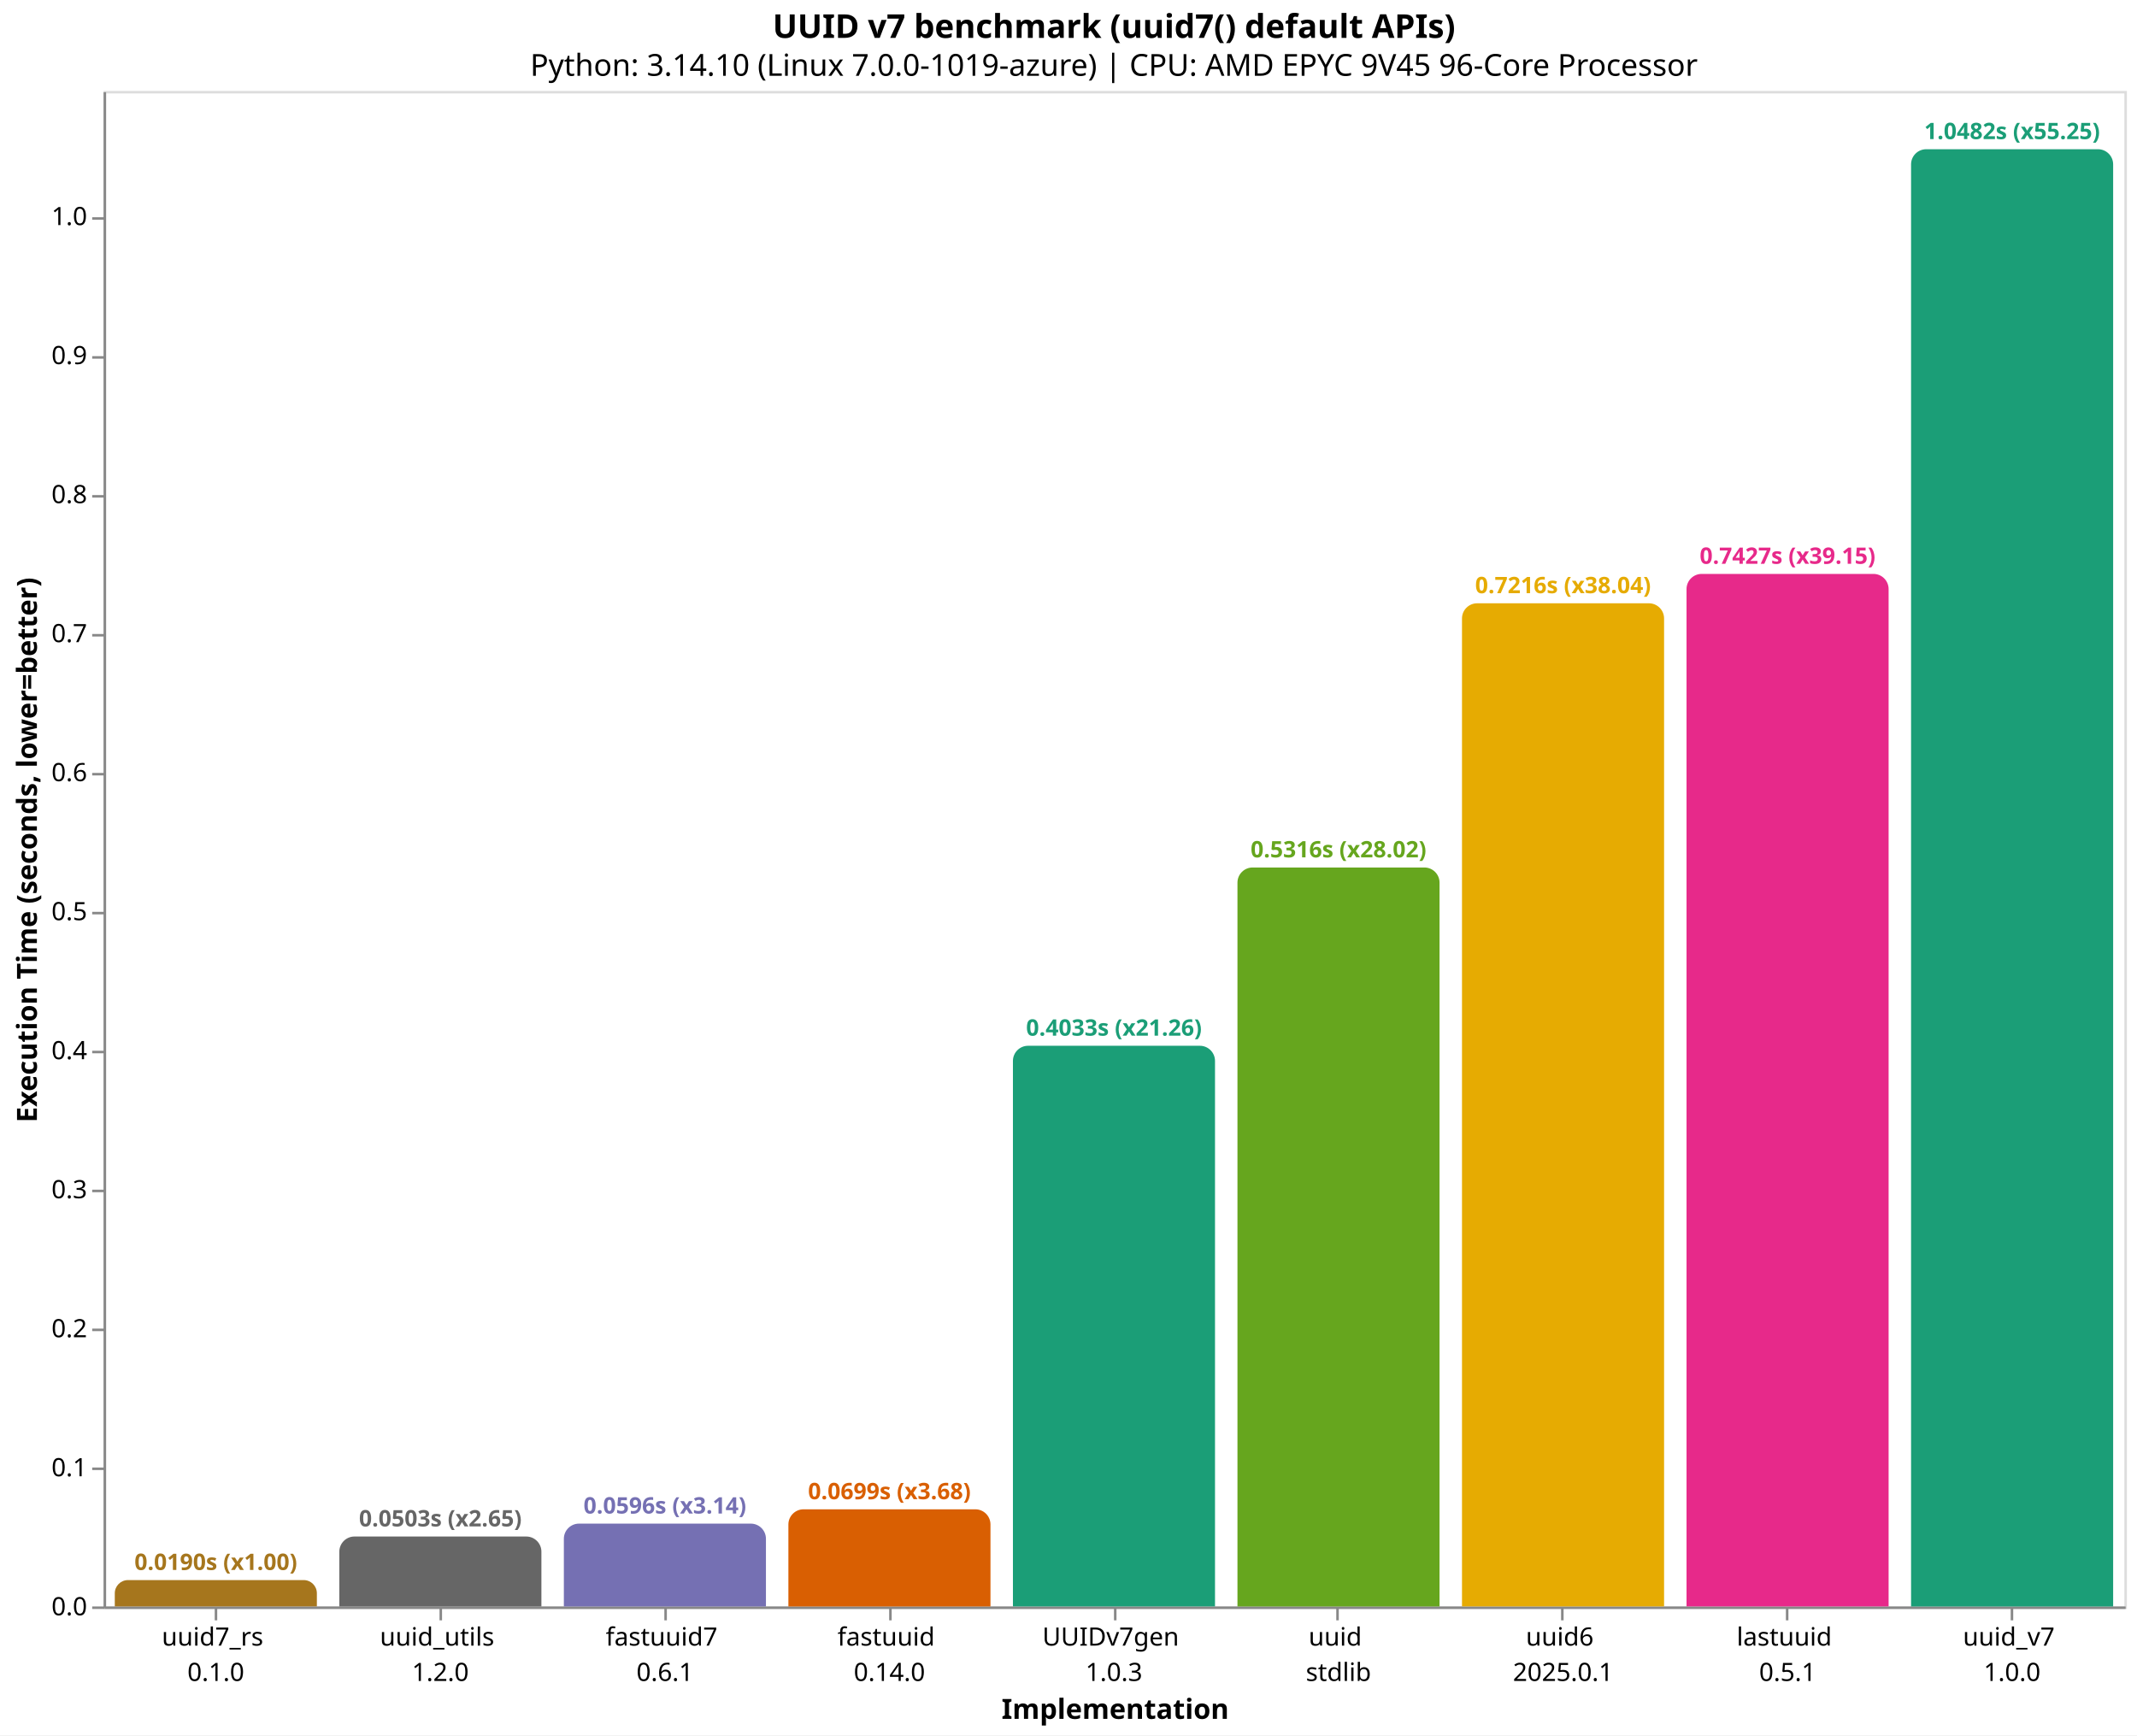
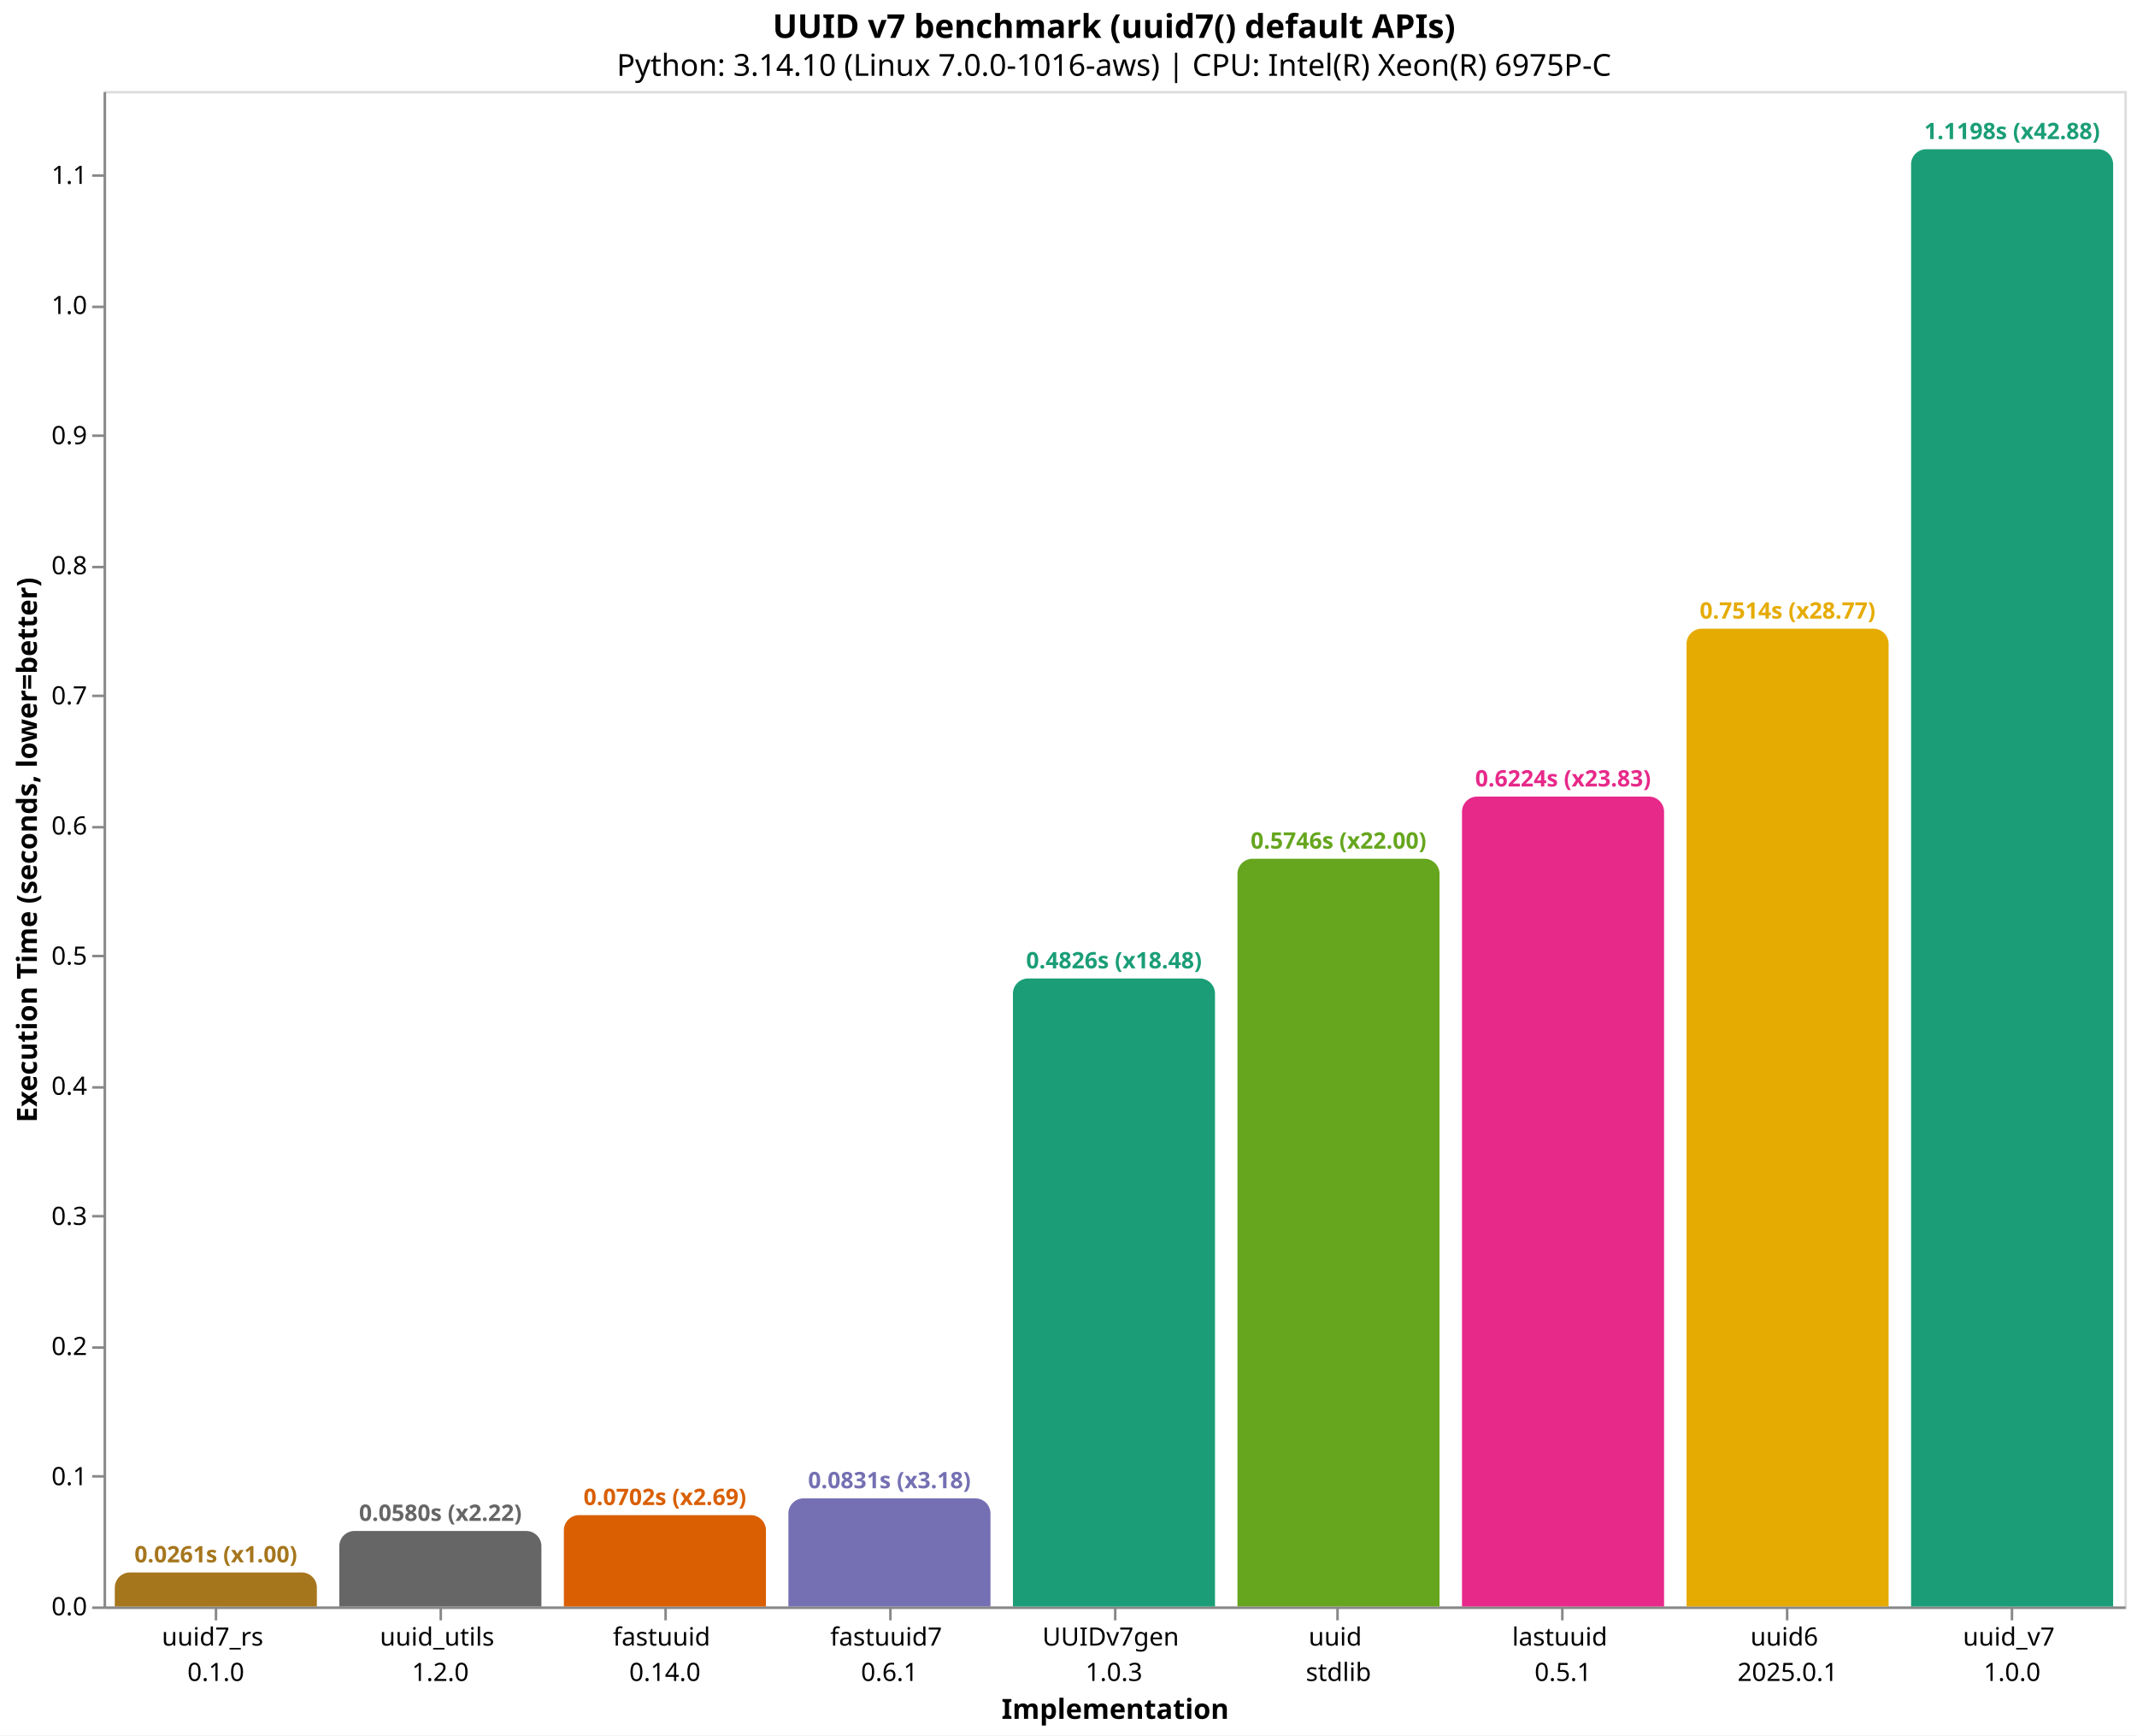
<svg xmlns="http://www.w3.org/2000/svg" version="1.1" class="marks" width="846" height="687" viewBox="0 0 846 687">
  <rect width="846" height="687" fill="white" />
  <g fill="none" stroke-miterlimit="10" transform="translate(41,36)">
    <g class="mark-group role-frame root" role="graphics-object" aria-roledescription="group mark container">
      <g transform="translate(0,0)">
        <path class="background" aria-hidden="true" d="M0.5,0.5h800v600h-800Z" stroke="#ddd" />
        <g>
-           <g class="mark-group role-axis" role="graphics-symbol" aria-roledescription="axis" aria-label="X-axis titled 'Implementation' for a discrete scale with 9 values: uuid7_rs&#10;0.1.0, uuid_utils&#10;1.2.0, fastuuid7&#10;0.6.1, fastuuid&#10;0.14.0, UUIDv7gen&#10;1.0.3, ending with uuid_v7&#10;1.0.0">
+           <g class="mark-group role-axis" role="graphics-symbol" aria-roledescription="axis" aria-label="X-axis titled 'Implementation' for a discrete scale with 9 values: uuid7_rs&#10;0.1.0, uuid_utils&#10;1.2.0, fastuuid&#10;0.14.0, fastuuid7&#10;0.6.1, UUIDv7gen&#10;1.0.3, ending with uuid_v7&#10;1.0.0">
            <g transform="translate(0.5,600.5)">
              <path class="background" aria-hidden="true" d="M0,0h0v0h0Z" pointer-events="none" />
              <g>
                <g class="mark-rule role-axis-tick" pointer-events="none">
                  <line transform="translate(44,0)" x2="0" y2="5" stroke="#888" stroke-width="1" opacity="1" />
                  <line transform="translate(133,0)" x2="0" y2="5" stroke="#888" stroke-width="1" opacity="1" />
                  <line transform="translate(222,0)" x2="0" y2="5" stroke="#888" stroke-width="1" opacity="1" />
                  <line transform="translate(311,0)" x2="0" y2="5" stroke="#888" stroke-width="1" opacity="1" />
                  <line transform="translate(400,0)" x2="0" y2="5" stroke="#888" stroke-width="1" opacity="1" />
                  <line transform="translate(488,0)" x2="0" y2="5" stroke="#888" stroke-width="1" opacity="1" />
                  <line transform="translate(577,0)" x2="0" y2="5" stroke="#888" stroke-width="1" opacity="1" />
                  <line transform="translate(666,0)" x2="0" y2="5" stroke="#888" stroke-width="1" opacity="1" />
                  <line transform="translate(755,0)" x2="0" y2="5" stroke="#888" stroke-width="1" opacity="1" />
                </g>
                <g class="mark-text role-axis-label" pointer-events="none">
                  <text text-anchor="middle" transform="translate(43.94444,15)" font-family="sans-serif" font-size="10px" fill="#000" opacity="1">
                    <tspan>uuid7_rs</tspan>
                    <tspan x="0" dy="14">0.1.0</tspan>
                  </text>
                  <text text-anchor="middle" transform="translate(132.8333,15)" font-family="sans-serif" font-size="10px" fill="#000" opacity="1">
                    <tspan>uuid_utils</tspan>
                    <tspan x="0" dy="14">1.2.0</tspan>
                  </text>
                  <text text-anchor="middle" transform="translate(221.7222,15)" font-family="sans-serif" font-size="10px" fill="#000" opacity="1">
+                     <tspan>fastuuid</tspan>
+                     <tspan x="0" dy="14">0.14.0</tspan>
+                   </text>
+                   <text text-anchor="middle" transform="translate(310.6111,15)" font-family="sans-serif" font-size="10px" fill="#000" opacity="1">
                    <tspan>fastuuid7</tspan>
                    <tspan x="0" dy="14">0.6.1</tspan>
-                   </text>
-                   <text text-anchor="middle" transform="translate(310.6111,15)" font-family="sans-serif" font-size="10px" fill="#000" opacity="1">
-                     <tspan>fastuuid</tspan>
-                     <tspan x="0" dy="14">0.14.0</tspan>
                  </text>
                  <text text-anchor="middle" transform="translate(399.5,15)" font-family="sans-serif" font-size="10px" fill="#000" opacity="1">
                    <tspan>UUIDv7gen</tspan>
                    <tspan x="0" dy="14">1.0.3</tspan>
                  </text>
                  <text text-anchor="middle" transform="translate(488.3889,15)" font-family="sans-serif" font-size="10px" fill="#000" opacity="1">
                    <tspan>uuid</tspan>
                    <tspan x="0" dy="14">stdlib</tspan>
                  </text>
                  <text text-anchor="middle" transform="translate(577.2778,15)" font-family="sans-serif" font-size="10px" fill="#000" opacity="1">
+                     <tspan>lastuuid</tspan>
+                     <tspan x="0" dy="14">0.5.1</tspan>
+                   </text>
+                   <text text-anchor="middle" transform="translate(666.1667,15)" font-family="sans-serif" font-size="10px" fill="#000" opacity="1">
                    <tspan>uuid6</tspan>
                    <tspan x="0" dy="14">2025.0.1</tspan>
-                   </text>
-                   <text text-anchor="middle" transform="translate(666.1667,15)" font-family="sans-serif" font-size="10px" fill="#000" opacity="1">
-                     <tspan>lastuuid</tspan>
-                     <tspan x="0" dy="14">0.5.1</tspan>
                  </text>
                  <text text-anchor="middle" transform="translate(755.0556,15)" font-family="sans-serif" font-size="10px" fill="#000" opacity="1">
                    <tspan>uuid_v7</tspan>
                    <tspan x="0" dy="14">1.0.0</tspan>
                  </text>
                </g>
                <g class="mark-rule role-axis-domain" pointer-events="none">
                  <line transform="translate(0,0)" x2="800" y2="0" stroke="#888" stroke-width="1" opacity="1" />
                </g>
                <g class="mark-text role-axis-title" pointer-events="none">
                  <text text-anchor="middle" transform="translate(400,44)" font-family="sans-serif" font-size="11px" font-weight="bold" fill="#000" opacity="1">Implementation</text>
                </g>
              </g>
              <path class="foreground" aria-hidden="true" d="" pointer-events="none" display="none" />
            </g>
          </g>
-           <g class="mark-group role-axis" role="graphics-symbol" aria-roledescription="axis" aria-label="Y-axis titled 'Execution Time (seconds, lower=better)' for a linear scale with values from 0.0 to 1.1">
+           <g class="mark-group role-axis" role="graphics-symbol" aria-roledescription="axis" aria-label="Y-axis titled 'Execution Time (seconds, lower=better)' for a linear scale with values from 0.0 to 1.2">
            <g transform="translate(0.5,0.5)">
              <path class="background" aria-hidden="true" d="M0,0h0v0h0Z" pointer-events="none" />
              <g>
                <g class="mark-rule role-axis-tick" pointer-events="none">
                  <line transform="translate(0,600)" x2="-5" y2="0" stroke="#888" stroke-width="1" opacity="1" />
-                   <line transform="translate(0,545)" x2="-5" y2="0" stroke="#888" stroke-width="1" opacity="1" />
-                   <line transform="translate(0,490)" x2="-5" y2="0" stroke="#888" stroke-width="1" opacity="1" />
-                   <line transform="translate(0,435)" x2="-5" y2="0" stroke="#888" stroke-width="1" opacity="1" />
-                   <line transform="translate(0,380)" x2="-5" y2="0" stroke="#888" stroke-width="1" opacity="1" />
-                   <line transform="translate(0,325)" x2="-5" y2="0" stroke="#888" stroke-width="1" opacity="1" />
-                   <line transform="translate(0,270)" x2="-5" y2="0" stroke="#888" stroke-width="1" opacity="1" />
-                   <line transform="translate(0,215)" x2="-5" y2="0" stroke="#888" stroke-width="1" opacity="1" />
-                   <line transform="translate(0,160)" x2="-5" y2="0" stroke="#888" stroke-width="1" opacity="1" />
-                   <line transform="translate(0,105)" x2="-5" y2="0" stroke="#888" stroke-width="1" opacity="1" />
-                   <line transform="translate(0,50)" x2="-5" y2="0" stroke="#888" stroke-width="1" opacity="1" />
+                   <line transform="translate(0,548)" x2="-5" y2="0" stroke="#888" stroke-width="1" opacity="1" />
+                   <line transform="translate(0,497)" x2="-5" y2="0" stroke="#888" stroke-width="1" opacity="1" />
+                   <line transform="translate(0,445)" x2="-5" y2="0" stroke="#888" stroke-width="1" opacity="1" />
+                   <line transform="translate(0,394)" x2="-5" y2="0" stroke="#888" stroke-width="1" opacity="1" />
+                   <line transform="translate(0,342)" x2="-5" y2="0" stroke="#888" stroke-width="1" opacity="1" />
+                   <line transform="translate(0,291)" x2="-5" y2="0" stroke="#888" stroke-width="1" opacity="1" />
+                   <line transform="translate(0,239)" x2="-5" y2="0" stroke="#888" stroke-width="1" opacity="1" />
+                   <line transform="translate(0,188)" x2="-5" y2="0" stroke="#888" stroke-width="1" opacity="1" />
+                   <line transform="translate(0,136)" x2="-5" y2="0" stroke="#888" stroke-width="1" opacity="1" />
+                   <line transform="translate(0,85)" x2="-5" y2="0" stroke="#888" stroke-width="1" opacity="1" />
+                   <line transform="translate(0,33)" x2="-5" y2="0" stroke="#888" stroke-width="1" opacity="1" />
                </g>
                <g class="mark-text role-axis-label" pointer-events="none">
                  <text text-anchor="end" transform="translate(-7,603)" font-family="sans-serif" font-size="10px" fill="#000" opacity="1">0.0</text>
-                   <text text-anchor="end" transform="translate(-7,547.9618)" font-family="sans-serif" font-size="10px" fill="#000" opacity="1">0.1</text>
-                   <text text-anchor="end" transform="translate(-7,492.9237)" font-family="sans-serif" font-size="10px" fill="#000" opacity="1">0.2</text>
-                   <text text-anchor="end" transform="translate(-7,437.8855)" font-family="sans-serif" font-size="10px" fill="#000" opacity="1">0.3</text>
-                   <text text-anchor="end" transform="translate(-7,382.8473)" font-family="sans-serif" font-size="10px" fill="#000" opacity="1">0.4</text>
-                   <text text-anchor="end" transform="translate(-7,327.8092)" font-family="sans-serif" font-size="10px" fill="#000" opacity="1">0.5</text>
-                   <text text-anchor="end" transform="translate(-7,272.771)" font-family="sans-serif" font-size="10px" fill="#000" opacity="1">0.6</text>
-                   <text text-anchor="end" transform="translate(-7,217.7328)" font-family="sans-serif" font-size="10px" fill="#000" opacity="1">0.7</text>
-                   <text text-anchor="end" transform="translate(-7,162.6947)" font-family="sans-serif" font-size="10px" fill="#000" opacity="1">0.8</text>
-                   <text text-anchor="end" transform="translate(-7,107.6565)" font-family="sans-serif" font-size="10px" fill="#000" opacity="1">0.9</text>
-                   <text text-anchor="end" transform="translate(-7,52.61833)" font-family="sans-serif" font-size="10px" fill="#000" opacity="1">1.0</text>
+                   <text text-anchor="end" transform="translate(-7,551.4818)" font-family="sans-serif" font-size="10px" fill="#000" opacity="1">0.1</text>
+                   <text text-anchor="end" transform="translate(-7,499.9635)" font-family="sans-serif" font-size="10px" fill="#000" opacity="1">0.2</text>
+                   <text text-anchor="end" transform="translate(-7,448.4453)" font-family="sans-serif" font-size="10px" fill="#000" opacity="1">0.3</text>
+                   <text text-anchor="end" transform="translate(-7,396.927)" font-family="sans-serif" font-size="10px" fill="#000" opacity="1">0.4</text>
+                   <text text-anchor="end" transform="translate(-7,345.4088)" font-family="sans-serif" font-size="10px" fill="#000" opacity="1">0.5</text>
+                   <text text-anchor="end" transform="translate(-7,293.8905)" font-family="sans-serif" font-size="10px" fill="#000" opacity="1">0.6</text>
+                   <text text-anchor="end" transform="translate(-7,242.3723)" font-family="sans-serif" font-size="10px" fill="#000" opacity="1">0.7</text>
+                   <text text-anchor="end" transform="translate(-7,190.8541)" font-family="sans-serif" font-size="10px" fill="#000" opacity="1">0.8</text>
+                   <text text-anchor="end" transform="translate(-7,139.3358)" font-family="sans-serif" font-size="10px" fill="#000" opacity="1">0.9</text>
+                   <text text-anchor="end" transform="translate(-7,87.81758)" font-family="sans-serif" font-size="10px" fill="#000" opacity="1">1.0</text>
+                   <text text-anchor="end" transform="translate(-7,36.29934)" font-family="sans-serif" font-size="10px" fill="#000" opacity="1">1.1</text>
                </g>
                <g class="mark-rule role-axis-domain" pointer-events="none">
                  <line transform="translate(0,600)" x2="0" y2="-600" stroke="#888" stroke-width="1" opacity="1" />
                </g>
                <g class="mark-text role-axis-title" pointer-events="none">
                  <text text-anchor="middle" transform="translate(-24.90137,300) rotate(-90) translate(0,-2)" font-family="sans-serif" font-size="11px" font-weight="bold" fill="#000" opacity="1">Execution Time (seconds, lower=better)</text>
                </g>
              </g>
              <path class="foreground" aria-hidden="true" d="" pointer-events="none" display="none" />
            </g>
          </g>
          <g class="mark-group role-scope" role="graphics-object" aria-roledescription="group mark container">
-             <g transform="translate(4.444444,589.5586)">
-               <path class="background" aria-hidden="true" d="M5.221,0L74.779,0C77.661,0,80,2.339,80,5.221L80,10.441C80,10.441,80,10.441,80,10.441L0,10.441C0,10.441,0,10.441,0,10.441L0,5.221C0,2.339,2.339,0,5.221,0Z" />
+             <g transform="translate(4.444444,586.5453)">
+               <path class="background" aria-hidden="true" d="M6,0L74,0C77.311,0,80,2.689,80,6L80,13.455C80,13.455,80,13.455,80,13.455L0,13.455C0,13.455,0,13.455,0,13.455L0,6C0,2.689,2.689,0,6,0Z" />
              <g clip-path="url(#clip1)">
                <g class="mark-group role-scope" role="graphics-object" aria-roledescription="group mark container">
-                   <g transform="translate(0,-589.5586)">
-                     <path class="background" aria-hidden="true" d="M0,0h80v0h-80Z" />
-                     <g>
-                       <g class="mark-rect role-mark layer_0_marks" role="graphics-object" aria-roledescription="rect mark container">
-                         <path aria-label="Implementation: uuid7_rs&#10;0.1.0; Execution Time (seconds, lower=better): 0.018971233; implementation: uuid7_rs; Execution Time (s): 0.0190; Slowdown: 1.00" role="graphics-symbol" aria-roledescription="bar" d="M0,589.559h80v10.441h-80Z" fill="#a6761d" />
-                       </g>
-                     </g>
-                     <path class="foreground" aria-hidden="true" d="" display="none" />
-                   </g>
-                 </g>
-               </g>
-               <path class="foreground" aria-hidden="true" d="" display="none" />
-             </g>
-             <g transform="translate(93.33333,572.3121)">
-               <path class="background" aria-hidden="true" d="M6,0L74,0C77.311,0,80,2.689,80,6L80,27.688C80,27.688,80,27.688,80,27.688L0,27.688C0,27.688,0,27.688,0,27.688L0,6C0,2.689,2.689,0,6,0Z" />
+                   <g transform="translate(0,-586.5453)">
+                     <path class="background" aria-hidden="true" d="M0,0h80v0h-80Z" />
+                     <g>
+                       <g class="mark-rect role-mark layer_0_marks" role="graphics-object" aria-roledescription="rect mark container">
+                         <path aria-label="Implementation: uuid7_rs&#10;0.1.0; Execution Time (seconds, lower=better): 0.026116314; implementation: uuid7_rs; Execution Time (s): 0.0261; Slowdown: 1.00" role="graphics-symbol" aria-roledescription="bar" d="M0,586.545h80v13.455h-80Z" fill="#a6761d" />
+                       </g>
+                     </g>
+                     <path class="foreground" aria-hidden="true" d="" display="none" />
+                   </g>
+                 </g>
+               </g>
+               <path class="foreground" aria-hidden="true" d="" display="none" />
+             </g>
+             <g transform="translate(93.33333,570.1242)">
+               <path class="background" aria-hidden="true" d="M6,0L74,0C77.311,0,80,2.689,80,6L80,29.876C80,29.876,80,29.876,80,29.876L0,29.876C0,29.876,0,29.876,0,29.876L0,6C0,2.689,2.689,0,6,0Z" />
              <g clip-path="url(#clip2)">
                <g class="mark-group role-scope" role="graphics-object" aria-roledescription="group mark container">
-                   <g transform="translate(0,-572.3121)">
-                     <path class="background" aria-hidden="true" d="M0,0h80v0h-80Z" />
-                     <g>
-                       <g class="mark-rect role-mark layer_0_marks" role="graphics-object" aria-roledescription="rect mark container">
-                         <path aria-label="Implementation: uuid_utils&#10;1.2.0; Execution Time (seconds, lower=better): 0.050306683; implementation: uuid_utils; Execution Time (s): 0.0503; Slowdown: 2.65" role="graphics-symbol" aria-roledescription="bar" d="M0,572.312h80v27.688h-80Z" fill="#666666" />
-                       </g>
-                     </g>
-                     <path class="foreground" aria-hidden="true" d="" display="none" />
-                   </g>
-                 </g>
-               </g>
-               <path class="foreground" aria-hidden="true" d="" display="none" />
-             </g>
-             <g transform="translate(182.2222,567.2098)">
-               <path class="background" aria-hidden="true" d="M6,0L74,0C77.311,0,80,2.689,80,6L80,32.79C80,32.79,80,32.79,80,32.79L0,32.79C0,32.79,0,32.79,0,32.79L0,6C0,2.689,2.689,0,6,0Z" />
+                   <g transform="translate(0,-570.1242)">
+                     <path class="background" aria-hidden="true" d="M0,0h80v0h-80Z" />
+                     <g>
+                       <g class="mark-rect role-mark layer_0_marks" role="graphics-object" aria-roledescription="rect mark container">
+                         <path aria-label="Implementation: uuid_utils&#10;1.2.0; Execution Time (seconds, lower=better): 0.057990748; implementation: uuid_utils; Execution Time (s): 0.0580; Slowdown: 2.22" role="graphics-symbol" aria-roledescription="bar" d="M0,570.124h80v29.876h-80Z" fill="#666666" />
+                       </g>
+                     </g>
+                     <path class="foreground" aria-hidden="true" d="" display="none" />
+                   </g>
+                 </g>
+               </g>
+               <path class="foreground" aria-hidden="true" d="" display="none" />
+             </g>
+             <g transform="translate(182.2222,563.8499)">
+               <path class="background" aria-hidden="true" d="M6,0L74,0C77.311,0,80,2.689,80,6L80,36.15C80,36.15,80,36.15,80,36.15L0,36.15C0,36.15,0,36.15,0,36.15L0,6C0,2.689,2.689,0,6,0Z" />
              <g clip-path="url(#clip3)">
                <g class="mark-group role-scope" role="graphics-object" aria-roledescription="group mark container">
-                   <g transform="translate(0,-567.2098)">
-                     <path class="background" aria-hidden="true" d="M0,0h80v0h-80Z" />
-                     <g>
-                       <g class="mark-rect role-mark layer_0_marks" role="graphics-object" aria-roledescription="rect mark container">
-                         <path aria-label="Implementation: fastuuid7&#10;0.6.1; Execution Time (seconds, lower=better): 0.059577226; implementation: fastuuid7; Execution Time (s): 0.0596; Slowdown: 3.14" role="graphics-symbol" aria-roledescription="bar" d="M0,567.21h80v32.79h-80Z" fill="#7570b3" />
-                       </g>
-                     </g>
-                     <path class="foreground" aria-hidden="true" d="" display="none" />
-                   </g>
-                 </g>
-               </g>
-               <path class="foreground" aria-hidden="true" d="" display="none" />
-             </g>
-             <g transform="translate(271.1111,561.541)">
-               <path class="background" aria-hidden="true" d="M6,0L74,0C77.311,0,80,2.689,80,6L80,38.459C80,38.459,80,38.459,80,38.459L0,38.459C0,38.459,0,38.459,0,38.459L0,6C0,2.689,2.689,0,6,0Z" />
+                   <g transform="translate(0,-563.8499)">
+                     <path class="background" aria-hidden="true" d="M0,0h80v0h-80Z" />
+                     <g>
+                       <g class="mark-rect role-mark layer_0_marks" role="graphics-object" aria-roledescription="rect mark container">
+                         <path aria-label="Implementation: fastuuid&#10;0.14.0; Execution Time (seconds, lower=better): 0.070169497; implementation: fastuuid; Execution Time (s): 0.0702; Slowdown: 2.69" role="graphics-symbol" aria-roledescription="bar" d="M0,563.85h80v36.15h-80Z" fill="#d95f02" />
+                       </g>
+                     </g>
+                     <path class="foreground" aria-hidden="true" d="" display="none" />
+                   </g>
+                 </g>
+               </g>
+               <path class="foreground" aria-hidden="true" d="" display="none" />
+             </g>
+             <g transform="translate(271.1111,557.2061)">
+               <path class="background" aria-hidden="true" d="M6,0L74,0C77.311,0,80,2.689,80,6L80,42.794C80,42.794,80,42.794,80,42.794L0,42.794C0,42.794,0,42.794,0,42.794L0,6C0,2.689,2.689,0,6,0Z" />
              <g clip-path="url(#clip4)">
                <g class="mark-group role-scope" role="graphics-object" aria-roledescription="group mark container">
-                   <g transform="translate(0,-561.541)">
-                     <path class="background" aria-hidden="true" d="M0,0h80v0h-80Z" />
-                     <g>
-                       <g class="mark-rect role-mark layer_0_marks" role="graphics-object" aria-roledescription="rect mark container">
-                         <path aria-label="Implementation: fastuuid&#10;0.14.0; Execution Time (seconds, lower=better): 0.069877031; implementation: fastuuid; Execution Time (s): 0.0699; Slowdown: 3.68" role="graphics-symbol" aria-roledescription="bar" d="M0,561.541h80v38.459h-80Z" fill="#d95f02" />
-                       </g>
-                     </g>
-                     <path class="foreground" aria-hidden="true" d="" display="none" />
-                   </g>
-                 </g>
-               </g>
-               <path class="foreground" aria-hidden="true" d="" display="none" />
-             </g>
-             <g transform="translate(360,378.0265)">
-               <path class="background" aria-hidden="true" d="M6,0L74,0C77.311,0,80,2.689,80,6L80,221.973C80,221.973,80,221.973,80,221.973L0,221.973C0,221.973,0,221.973,0,221.973L0,6C0,2.689,2.689,0,6,0Z" />
+                   <g transform="translate(0,-557.2061)">
+                     <path class="background" aria-hidden="true" d="M0,0h80v0h-80Z" />
+                     <g>
+                       <g class="mark-rect role-mark layer_0_marks" role="graphics-object" aria-roledescription="rect mark container">
+                         <path aria-label="Implementation: fastuuid7&#10;0.6.1; Execution Time (seconds, lower=better): 0.083065464; implementation: fastuuid7; Execution Time (s): 0.0831; Slowdown: 3.18" role="graphics-symbol" aria-roledescription="bar" d="M0,557.206h80v42.794h-80Z" fill="#7570b3" />
+                       </g>
+                     </g>
+                     <path class="foreground" aria-hidden="true" d="" display="none" />
+                   </g>
+                 </g>
+               </g>
+               <path class="foreground" aria-hidden="true" d="" display="none" />
+             </g>
+             <g transform="translate(360,351.3829)">
+               <path class="background" aria-hidden="true" d="M6,0L74,0C77.311,0,80,2.689,80,6L80,248.617C80,248.617,80,248.617,80,248.617L0,248.617C0,248.617,0,248.617,0,248.617L0,6C0,2.689,2.689,0,6,0Z" />
              <g clip-path="url(#clip5)">
                <g class="mark-group role-scope" role="graphics-object" aria-roledescription="group mark container">
-                   <g transform="translate(0,-378.0265)">
-                     <path class="background" aria-hidden="true" d="M0,0h80v0h-80Z" />
-                     <g>
-                       <g class="mark-rect role-mark layer_0_marks" role="graphics-object" aria-roledescription="rect mark container">
-                         <path aria-label="Implementation: UUIDv7gen&#10;1.0.3; Execution Time (seconds, lower=better): 0.403308275; implementation: UUIDv7gen; Execution Time (s): 0.4033; Slowdown: 21.26" role="graphics-symbol" aria-roledescription="bar" d="M0,378.027h80v221.973h-80Z" fill="#1b9e77" />
-                       </g>
-                     </g>
-                     <path class="foreground" aria-hidden="true" d="" display="none" />
-                   </g>
-                 </g>
-               </g>
-               <path class="foreground" aria-hidden="true" d="" display="none" />
-             </g>
-             <g transform="translate(448.8889,307.4424)">
-               <path class="background" aria-hidden="true" d="M6,0L74,0C77.311,0,80,2.689,80,6L80,292.558C80,292.558,80,292.558,80,292.558L0,292.558C0,292.558,0,292.558,0,292.558L0,6C0,2.689,2.689,0,6,0Z" />
+                   <g transform="translate(0,-351.3829)">
+                     <path class="background" aria-hidden="true" d="M0,0h80v0h-80Z" />
+                     <g>
+                       <g class="mark-rect role-mark layer_0_marks" role="graphics-object" aria-roledescription="rect mark container">
+                         <path aria-label="Implementation: UUIDv7gen&#10;1.0.3; Execution Time (seconds, lower=better): 0.482580771; implementation: UUIDv7gen; Execution Time (s): 0.4826; Slowdown: 18.48" role="graphics-symbol" aria-roledescription="bar" d="M0,351.383h80v248.617h-80Z" fill="#1b9e77" />
+                       </g>
+                     </g>
+                     <path class="foreground" aria-hidden="true" d="" display="none" />
+                   </g>
+                 </g>
+               </g>
+               <path class="foreground" aria-hidden="true" d="" display="none" />
+             </g>
+             <g transform="translate(448.8889,303.9755)">
+               <path class="background" aria-hidden="true" d="M6,0L74,0C77.311,0,80,2.689,80,6L80,296.024C80,296.024,80,296.024,80,296.024L0,296.024C0,296.024,0,296.024,0,296.024L0,6C0,2.689,2.689,0,6,0Z" />
              <g clip-path="url(#clip6)">
                <g class="mark-group role-scope" role="graphics-object" aria-roledescription="group mark container">
-                   <g transform="translate(0,-307.4424)">
-                     <path class="background" aria-hidden="true" d="M0,0h80v0h-80Z" />
-                     <g>
-                       <g class="mark-rect role-mark layer_0_marks" role="graphics-object" aria-roledescription="rect mark container">
-                         <path aria-label="Implementation: uuid&#10;stdlib; Execution Time (seconds, lower=better): 0.531553949; implementation: uuid; Execution Time (s): 0.5316; Slowdown: 28.02" role="graphics-symbol" aria-roledescription="bar" d="M0,307.442h80v292.558h-80Z" fill="#66a61e" />
-                       </g>
-                     </g>
-                     <path class="foreground" aria-hidden="true" d="" display="none" />
-                   </g>
-                 </g>
-               </g>
-               <path class="foreground" aria-hidden="true" d="" display="none" />
-             </g>
-             <g transform="translate(537.7778,202.8476)">
-               <path class="background" aria-hidden="true" d="M6,0L74,0C77.311,0,80,2.689,80,6L80,397.152C80,397.152,80,397.152,80,397.152L0,397.152C0,397.152,0,397.152,0,397.152L0,6C0,2.689,2.689,0,6,0Z" />
+                   <g transform="translate(0,-303.9755)">
+                     <path class="background" aria-hidden="true" d="M0,0h80v0h-80Z" />
+                     <g>
+                       <g class="mark-rect role-mark layer_0_marks" role="graphics-object" aria-roledescription="rect mark container">
+                         <path aria-label="Implementation: uuid&#10;stdlib; Execution Time (seconds, lower=better): 0.574601252; implementation: uuid; Execution Time (s): 0.5746; Slowdown: 22.00" role="graphics-symbol" aria-roledescription="bar" d="M0,303.976h80v296.024h-80Z" fill="#66a61e" />
+                       </g>
+                     </g>
+                     <path class="foreground" aria-hidden="true" d="" display="none" />
+                   </g>
+                 </g>
+               </g>
+               <path class="foreground" aria-hidden="true" d="" display="none" />
+             </g>
+             <g transform="translate(537.7778,279.3702)">
+               <path class="background" aria-hidden="true" d="M6,0L74,0C77.311,0,80,2.689,80,6L80,320.63C80,320.63,80,320.63,80,320.63L0,320.63C0,320.63,0,320.63,0,320.63L0,6C0,2.689,2.689,0,6,0Z" />
              <g clip-path="url(#clip7)">
                <g class="mark-group role-scope" role="graphics-object" aria-roledescription="group mark container">
-                   <g transform="translate(0,-202.8476)">
-                     <path class="background" aria-hidden="true" d="M0,0h80v0h-80Z" />
-                     <g>
-                       <g class="mark-rect role-mark layer_0_marks" role="graphics-object" aria-roledescription="rect mark container">
-                         <path aria-label="Implementation: uuid6&#10;2025.0.1; Execution Time (seconds, lower=better): 0.721594558; implementation: uuid6; Execution Time (s): 0.7216; Slowdown: 38.04" role="graphics-symbol" aria-roledescription="bar" d="M0,202.848h80v397.152h-80Z" fill="#e6ab02" />
-                       </g>
-                     </g>
-                     <path class="foreground" aria-hidden="true" d="" display="none" />
-                   </g>
-                 </g>
-               </g>
-               <path class="foreground" aria-hidden="true" d="" display="none" />
-             </g>
-             <g transform="translate(626.6667,191.2145)">
-               <path class="background" aria-hidden="true" d="M6,0L74,0C77.311,0,80,2.689,80,6L80,408.785C80,408.785,80,408.785,80,408.785L0,408.785C0,408.785,0,408.785,0,408.785L0,6C0,2.689,2.689,0,6,0Z" />
+                   <g transform="translate(0,-279.3702)">
+                     <path class="background" aria-hidden="true" d="M0,0h80v0h-80Z" />
+                     <g>
+                       <g class="mark-rect role-mark layer_0_marks" role="graphics-object" aria-roledescription="rect mark container">
+                         <path aria-label="Implementation: lastuuid&#10;0.5.1; Execution Time (seconds, lower=better): 0.622361709; implementation: lastuuid; Execution Time (s): 0.6224; Slowdown: 23.83" role="graphics-symbol" aria-roledescription="bar" d="M0,279.37h80v320.63h-80Z" fill="#e7298a" />
+                       </g>
+                     </g>
+                     <path class="foreground" aria-hidden="true" d="" display="none" />
+                   </g>
+                 </g>
+               </g>
+               <path class="foreground" aria-hidden="true" d="" display="none" />
+             </g>
+             <g transform="translate(626.6667,212.903)">
+               <path class="background" aria-hidden="true" d="M6,0L74,0C77.311,0,80,2.689,80,6L80,387.097C80,387.097,80,387.097,80,387.097L0,387.097C0,387.097,0,387.097,0,387.097L0,6C0,2.689,2.689,0,6,0Z" />
              <g clip-path="url(#clip8)">
                <g class="mark-group role-scope" role="graphics-object" aria-roledescription="group mark container">
-                   <g transform="translate(0,-191.2145)">
-                     <path class="background" aria-hidden="true" d="M0,0h80v0h-80Z" />
-                     <g>
-                       <g class="mark-rect role-mark layer_0_marks" role="graphics-object" aria-roledescription="rect mark container">
-                         <path aria-label="Implementation: lastuuid&#10;0.5.1; Execution Time (seconds, lower=better): 0.742730895; implementation: lastuuid; Execution Time (s): 0.7427; Slowdown: 39.15" role="graphics-symbol" aria-roledescription="bar" d="M0,191.215h80v408.785h-80Z" fill="#e7298a" />
+                   <g transform="translate(0,-212.903)">
+                     <path class="background" aria-hidden="true" d="M0,0h80v0h-80Z" />
+                     <g>
+                       <g class="mark-rect role-mark layer_0_marks" role="graphics-object" aria-roledescription="rect mark container">
+                         <path aria-label="Implementation: uuid6&#10;2025.0.1; Execution Time (seconds, lower=better): 0.751378498; implementation: uuid6; Execution Time (s): 0.7514; Slowdown: 28.77" role="graphics-symbol" aria-roledescription="bar" d="M0,212.903h80v387.097h-80Z" fill="#e6ab02" />
                      </g>
                    </g>
                    <path class="foreground" aria-hidden="true" d="" display="none" />
                  </g>
                </g>
              </g>
              <path class="foreground" aria-hidden="true" d="" display="none" />
            </g>
            <g transform="translate(715.5556,23.07692)">
              <path class="background" aria-hidden="true" d="M6,0L74,0C77.311,0,80,2.689,80,6L80,576.923C80,576.923,80,576.923,80,576.923L0,576.923C0,576.923,0,576.923,0,576.923L0,6C0,2.689,2.689,0,6,0Z" />
              <g clip-path="url(#clip9)">
                <g class="mark-group role-scope" role="graphics-object" aria-roledescription="group mark container">
                  <g transform="translate(0,-23.07692)">
                    <path class="background" aria-hidden="true" d="M0,0h80v0h-80Z" />
                    <g>
                      <g class="mark-rect role-mark layer_0_marks" role="graphics-object" aria-roledescription="rect mark container">
-                         <path aria-label="Implementation: uuid_v7&#10;1.0.0; Execution Time (seconds, lower=better): 1.048223635; implementation: uuid_v7; Execution Time (s): 1.0482; Slowdown: 55.25" role="graphics-symbol" aria-roledescription="bar" d="M0,23.077h80v576.923h-80Z" fill="#1b9e77" />
+                         <path aria-label="Implementation: uuid_v7&#10;1.0.0; Execution Time (seconds, lower=better): 1.119842322; implementation: uuid_v7; Execution Time (s): 1.1198; Slowdown: 42.88" role="graphics-symbol" aria-roledescription="bar" d="M0,23.077h80v576.923h-80Z" fill="#1b9e77" />
                      </g>
                    </g>
                    <path class="foreground" aria-hidden="true" d="" display="none" />
                  </g>
                </g>
              </g>
              <path class="foreground" aria-hidden="true" d="" display="none" />
            </g>
          </g>
          <g class="mark-text role-mark layer_1_marks" role="graphics-object" aria-roledescription="text mark container">
-             <text aria-label="Implementation: uuid7_rs&#10;0.1.0; Execution Time (seconds, lower=better): 0.018971233; implementation: uuid7_rs; label: 0.0190s (x1.00); Execution Time (s): 0.0190; Slowdown: 1.00" role="graphics-symbol" aria-roledescription="text mark" text-anchor="middle" transform="translate(44.44444,585.5586)" font-family="sans-serif" font-size="9px" font-weight="bold" fill="#a6761d">0.0190s (x1.00)</text>
-             <text aria-label="Implementation: uuid_utils&#10;1.2.0; Execution Time (seconds, lower=better): 0.050306683; implementation: uuid_utils; label: 0.0503s (x2.65); Execution Time (s): 0.0503; Slowdown: 2.65" role="graphics-symbol" aria-roledescription="text mark" text-anchor="middle" transform="translate(133.3333,568.3121)" font-family="sans-serif" font-size="9px" font-weight="bold" fill="#666666">0.0503s (x2.65)</text>
-             <text aria-label="Implementation: fastuuid7&#10;0.6.1; Execution Time (seconds, lower=better): 0.059577226; implementation: fastuuid7; label: 0.0596s (x3.14); Execution Time (s): 0.0596; Slowdown: 3.14" role="graphics-symbol" aria-roledescription="text mark" text-anchor="middle" transform="translate(222.2222,563.2098)" font-family="sans-serif" font-size="9px" font-weight="bold" fill="#7570b3">0.0596s (x3.14)</text>
-             <text aria-label="Implementation: fastuuid&#10;0.14.0; Execution Time (seconds, lower=better): 0.069877031; implementation: fastuuid; label: 0.0699s (x3.68); Execution Time (s): 0.0699; Slowdown: 3.68" role="graphics-symbol" aria-roledescription="text mark" text-anchor="middle" transform="translate(311.1111,557.541)" font-family="sans-serif" font-size="9px" font-weight="bold" fill="#d95f02">0.0699s (x3.68)</text>
-             <text aria-label="Implementation: UUIDv7gen&#10;1.0.3; Execution Time (seconds, lower=better): 0.403308275; implementation: UUIDv7gen; label: 0.4033s (x21.26); Execution Time (s): 0.4033; Slowdown: 21.26" role="graphics-symbol" aria-roledescription="text mark" text-anchor="middle" transform="translate(400,374.0265)" font-family="sans-serif" font-size="9px" font-weight="bold" fill="#1b9e77">0.4033s (x21.26)</text>
-             <text aria-label="Implementation: uuid&#10;stdlib; Execution Time (seconds, lower=better): 0.531553949; implementation: uuid; label: 0.5316s (x28.02); Execution Time (s): 0.5316; Slowdown: 28.02" role="graphics-symbol" aria-roledescription="text mark" text-anchor="middle" transform="translate(488.8889,303.4424)" font-family="sans-serif" font-size="9px" font-weight="bold" fill="#66a61e">0.5316s (x28.02)</text>
-             <text aria-label="Implementation: uuid6&#10;2025.0.1; Execution Time (seconds, lower=better): 0.721594558; implementation: uuid6; label: 0.7216s (x38.04); Execution Time (s): 0.7216; Slowdown: 38.04" role="graphics-symbol" aria-roledescription="text mark" text-anchor="middle" transform="translate(577.7778,198.8476)" font-family="sans-serif" font-size="9px" font-weight="bold" fill="#e6ab02">0.7216s (x38.04)</text>
-             <text aria-label="Implementation: lastuuid&#10;0.5.1; Execution Time (seconds, lower=better): 0.742730895; implementation: lastuuid; label: 0.7427s (x39.15); Execution Time (s): 0.7427; Slowdown: 39.15" role="graphics-symbol" aria-roledescription="text mark" text-anchor="middle" transform="translate(666.6667,187.2145)" font-family="sans-serif" font-size="9px" font-weight="bold" fill="#e7298a">0.7427s (x39.15)</text>
-             <text aria-label="Implementation: uuid_v7&#10;1.0.0; Execution Time (seconds, lower=better): 1.048223635; implementation: uuid_v7; label: 1.0482s (x55.25); Execution Time (s): 1.0482; Slowdown: 55.25" role="graphics-symbol" aria-roledescription="text mark" text-anchor="middle" transform="translate(755.5556,19.07692)" font-family="sans-serif" font-size="9px" font-weight="bold" fill="#1b9e77">1.0482s (x55.25)</text>
+             <text aria-label="Implementation: uuid7_rs&#10;0.1.0; Execution Time (seconds, lower=better): 0.026116314; implementation: uuid7_rs; label: 0.0261s (x1.00); Execution Time (s): 0.0261; Slowdown: 1.00" role="graphics-symbol" aria-roledescription="text mark" text-anchor="middle" transform="translate(44.44444,582.5453)" font-family="sans-serif" font-size="9px" font-weight="bold" fill="#a6761d">0.0261s (x1.00)</text>
+             <text aria-label="Implementation: uuid_utils&#10;1.2.0; Execution Time (seconds, lower=better): 0.057990748; implementation: uuid_utils; label: 0.0580s (x2.22); Execution Time (s): 0.0580; Slowdown: 2.22" role="graphics-symbol" aria-roledescription="text mark" text-anchor="middle" transform="translate(133.3333,566.1242)" font-family="sans-serif" font-size="9px" font-weight="bold" fill="#666666">0.0580s (x2.22)</text>
+             <text aria-label="Implementation: fastuuid&#10;0.14.0; Execution Time (seconds, lower=better): 0.070169497; implementation: fastuuid; label: 0.0702s (x2.69); Execution Time (s): 0.0702; Slowdown: 2.69" role="graphics-symbol" aria-roledescription="text mark" text-anchor="middle" transform="translate(222.2222,559.8499)" font-family="sans-serif" font-size="9px" font-weight="bold" fill="#d95f02">0.0702s (x2.69)</text>
+             <text aria-label="Implementation: fastuuid7&#10;0.6.1; Execution Time (seconds, lower=better): 0.083065464; implementation: fastuuid7; label: 0.0831s (x3.18); Execution Time (s): 0.0831; Slowdown: 3.18" role="graphics-symbol" aria-roledescription="text mark" text-anchor="middle" transform="translate(311.1111,553.2061)" font-family="sans-serif" font-size="9px" font-weight="bold" fill="#7570b3">0.0831s (x3.18)</text>
+             <text aria-label="Implementation: UUIDv7gen&#10;1.0.3; Execution Time (seconds, lower=better): 0.482580771; implementation: UUIDv7gen; label: 0.4826s (x18.48); Execution Time (s): 0.4826; Slowdown: 18.48" role="graphics-symbol" aria-roledescription="text mark" text-anchor="middle" transform="translate(400,347.3829)" font-family="sans-serif" font-size="9px" font-weight="bold" fill="#1b9e77">0.4826s (x18.48)</text>
+             <text aria-label="Implementation: uuid&#10;stdlib; Execution Time (seconds, lower=better): 0.574601252; implementation: uuid; label: 0.5746s (x22.00); Execution Time (s): 0.5746; Slowdown: 22.00" role="graphics-symbol" aria-roledescription="text mark" text-anchor="middle" transform="translate(488.8889,299.9755)" font-family="sans-serif" font-size="9px" font-weight="bold" fill="#66a61e">0.5746s (x22.00)</text>
+             <text aria-label="Implementation: lastuuid&#10;0.5.1; Execution Time (seconds, lower=better): 0.622361709; implementation: lastuuid; label: 0.6224s (x23.83); Execution Time (s): 0.6224; Slowdown: 23.83" role="graphics-symbol" aria-roledescription="text mark" text-anchor="middle" transform="translate(577.7778,275.3702)" font-family="sans-serif" font-size="9px" font-weight="bold" fill="#e7298a">0.6224s (x23.83)</text>
+             <text aria-label="Implementation: uuid6&#10;2025.0.1; Execution Time (seconds, lower=better): 0.751378498; implementation: uuid6; label: 0.7514s (x28.77); Execution Time (s): 0.7514; Slowdown: 28.77" role="graphics-symbol" aria-roledescription="text mark" text-anchor="middle" transform="translate(666.6667,208.903)" font-family="sans-serif" font-size="9px" font-weight="bold" fill="#e6ab02">0.7514s (x28.77)</text>
+             <text aria-label="Implementation: uuid_v7&#10;1.0.0; Execution Time (seconds, lower=better): 1.119842322; implementation: uuid_v7; label: 1.1198s (x42.88); Execution Time (s): 1.1198; Slowdown: 42.88" role="graphics-symbol" aria-roledescription="text mark" text-anchor="middle" transform="translate(755.5556,19.07692)" font-family="sans-serif" font-size="9px" font-weight="bold" fill="#1b9e77">1.1198s (x42.88)</text>
          </g>
          <g class="mark-group role-title">
            <g transform="translate(400,-31)">
              <path class="background" aria-hidden="true" d="M0,0h0v0h0Z" pointer-events="none" />
              <g>
                <g class="mark-text role-title-text" role="graphics-symbol" aria-roledescription="title" aria-label="Title text 'UUID v7 benchmark (uuid7() default APIs)'" pointer-events="none">
                  <text text-anchor="middle" transform="translate(0,10)" font-family="sans-serif" font-size="13px" font-weight="bold" fill="#000" opacity="1">UUID v7 benchmark (uuid7() default APIs)</text>
                </g>
-                 <g class="mark-text role-title-subtitle" role="graphics-symbol" aria-roledescription="subtitle" aria-label="Subtitle text 'Python: 3.14.10 (Linux 7.0.0-1019-azure) | CPU: AMD EPYC 9V45 96-Core Processor'" pointer-events="none">
-                   <text text-anchor="middle" transform="translate(0,25)" font-family="sans-serif" font-size="12px" fill="#000" opacity="1">Python: 3.14.10 (Linux 7.0.0-1019-azure) | CPU: AMD EPYC 9V45 96-Core Processor</text>
+                 <g class="mark-text role-title-subtitle" role="graphics-symbol" aria-roledescription="subtitle" aria-label="Subtitle text 'Python: 3.14.10 (Linux 7.0.0-1016-aws) | CPU: Intel(R) Xeon(R) 6975P-C'" pointer-events="none">
+                   <text text-anchor="middle" transform="translate(0,25)" font-family="sans-serif" font-size="12px" fill="#000" opacity="1">Python: 3.14.10 (Linux 7.0.0-1016-aws) | CPU: Intel(R) Xeon(R) 6975P-C</text>
                </g>
              </g>
              <path class="foreground" aria-hidden="true" d="" pointer-events="none" display="none" />
            </g>
          </g>
        </g>
        <path class="foreground" aria-hidden="true" d="" display="none" />
      </g>
    </g>
  </g>
  <defs>
    <clipPath id="clip1">
-       <path d="M5.221,0L74.779,0C77.661,0,80,2.339,80,5.221L80,10.441C80,10.441,80,10.441,80,10.441L0,10.441C0,10.441,0,10.441,0,10.441L0,5.221C0,2.339,2.339,0,5.221,0Z" />
+       <path d="M6,0L74,0C77.311,0,80,2.689,80,6L80,13.455C80,13.455,80,13.455,80,13.455L0,13.455C0,13.455,0,13.455,0,13.455L0,6C0,2.689,2.689,0,6,0Z" />
    </clipPath>
    <clipPath id="clip2">
-       <path d="M6,0L74,0C77.311,0,80,2.689,80,6L80,27.688C80,27.688,80,27.688,80,27.688L0,27.688C0,27.688,0,27.688,0,27.688L0,6C0,2.689,2.689,0,6,0Z" />
+       <path d="M6,0L74,0C77.311,0,80,2.689,80,6L80,29.876C80,29.876,80,29.876,80,29.876L0,29.876C0,29.876,0,29.876,0,29.876L0,6C0,2.689,2.689,0,6,0Z" />
    </clipPath>
    <clipPath id="clip3">
-       <path d="M6,0L74,0C77.311,0,80,2.689,80,6L80,32.79C80,32.79,80,32.79,80,32.79L0,32.79C0,32.79,0,32.79,0,32.79L0,6C0,2.689,2.689,0,6,0Z" />
+       <path d="M6,0L74,0C77.311,0,80,2.689,80,6L80,36.15C80,36.15,80,36.15,80,36.15L0,36.15C0,36.15,0,36.15,0,36.15L0,6C0,2.689,2.689,0,6,0Z" />
    </clipPath>
    <clipPath id="clip4">
-       <path d="M6,0L74,0C77.311,0,80,2.689,80,6L80,38.459C80,38.459,80,38.459,80,38.459L0,38.459C0,38.459,0,38.459,0,38.459L0,6C0,2.689,2.689,0,6,0Z" />
+       <path d="M6,0L74,0C77.311,0,80,2.689,80,6L80,42.794C80,42.794,80,42.794,80,42.794L0,42.794C0,42.794,0,42.794,0,42.794L0,6C0,2.689,2.689,0,6,0Z" />
    </clipPath>
    <clipPath id="clip5">
-       <path d="M6,0L74,0C77.311,0,80,2.689,80,6L80,221.973C80,221.973,80,221.973,80,221.973L0,221.973C0,221.973,0,221.973,0,221.973L0,6C0,2.689,2.689,0,6,0Z" />
+       <path d="M6,0L74,0C77.311,0,80,2.689,80,6L80,248.617C80,248.617,80,248.617,80,248.617L0,248.617C0,248.617,0,248.617,0,248.617L0,6C0,2.689,2.689,0,6,0Z" />
    </clipPath>
    <clipPath id="clip6">
-       <path d="M6,0L74,0C77.311,0,80,2.689,80,6L80,292.558C80,292.558,80,292.558,80,292.558L0,292.558C0,292.558,0,292.558,0,292.558L0,6C0,2.689,2.689,0,6,0Z" />
+       <path d="M6,0L74,0C77.311,0,80,2.689,80,6L80,296.024C80,296.024,80,296.024,80,296.024L0,296.024C0,296.024,0,296.024,0,296.024L0,6C0,2.689,2.689,0,6,0Z" />
    </clipPath>
    <clipPath id="clip7">
-       <path d="M6,0L74,0C77.311,0,80,2.689,80,6L80,397.152C80,397.152,80,397.152,80,397.152L0,397.152C0,397.152,0,397.152,0,397.152L0,6C0,2.689,2.689,0,6,0Z" />
+       <path d="M6,0L74,0C77.311,0,80,2.689,80,6L80,320.63C80,320.63,80,320.63,80,320.63L0,320.63C0,320.63,0,320.63,0,320.63L0,6C0,2.689,2.689,0,6,0Z" />
    </clipPath>
    <clipPath id="clip8">
-       <path d="M6,0L74,0C77.311,0,80,2.689,80,6L80,408.785C80,408.785,80,408.785,80,408.785L0,408.785C0,408.785,0,408.785,0,408.785L0,6C0,2.689,2.689,0,6,0Z" />
+       <path d="M6,0L74,0C77.311,0,80,2.689,80,6L80,387.097C80,387.097,80,387.097,80,387.097L0,387.097C0,387.097,0,387.097,0,387.097L0,6C0,2.689,2.689,0,6,0Z" />
    </clipPath>
    <clipPath id="clip9">
      <path d="M6,0L74,0C77.311,0,80,2.689,80,6L80,576.923C80,576.923,80,576.923,80,576.923L0,576.923C0,576.923,0,576.923,0,576.923L0,6C0,2.689,2.689,0,6,0Z" />
    </clipPath>
  </defs>
</svg>
